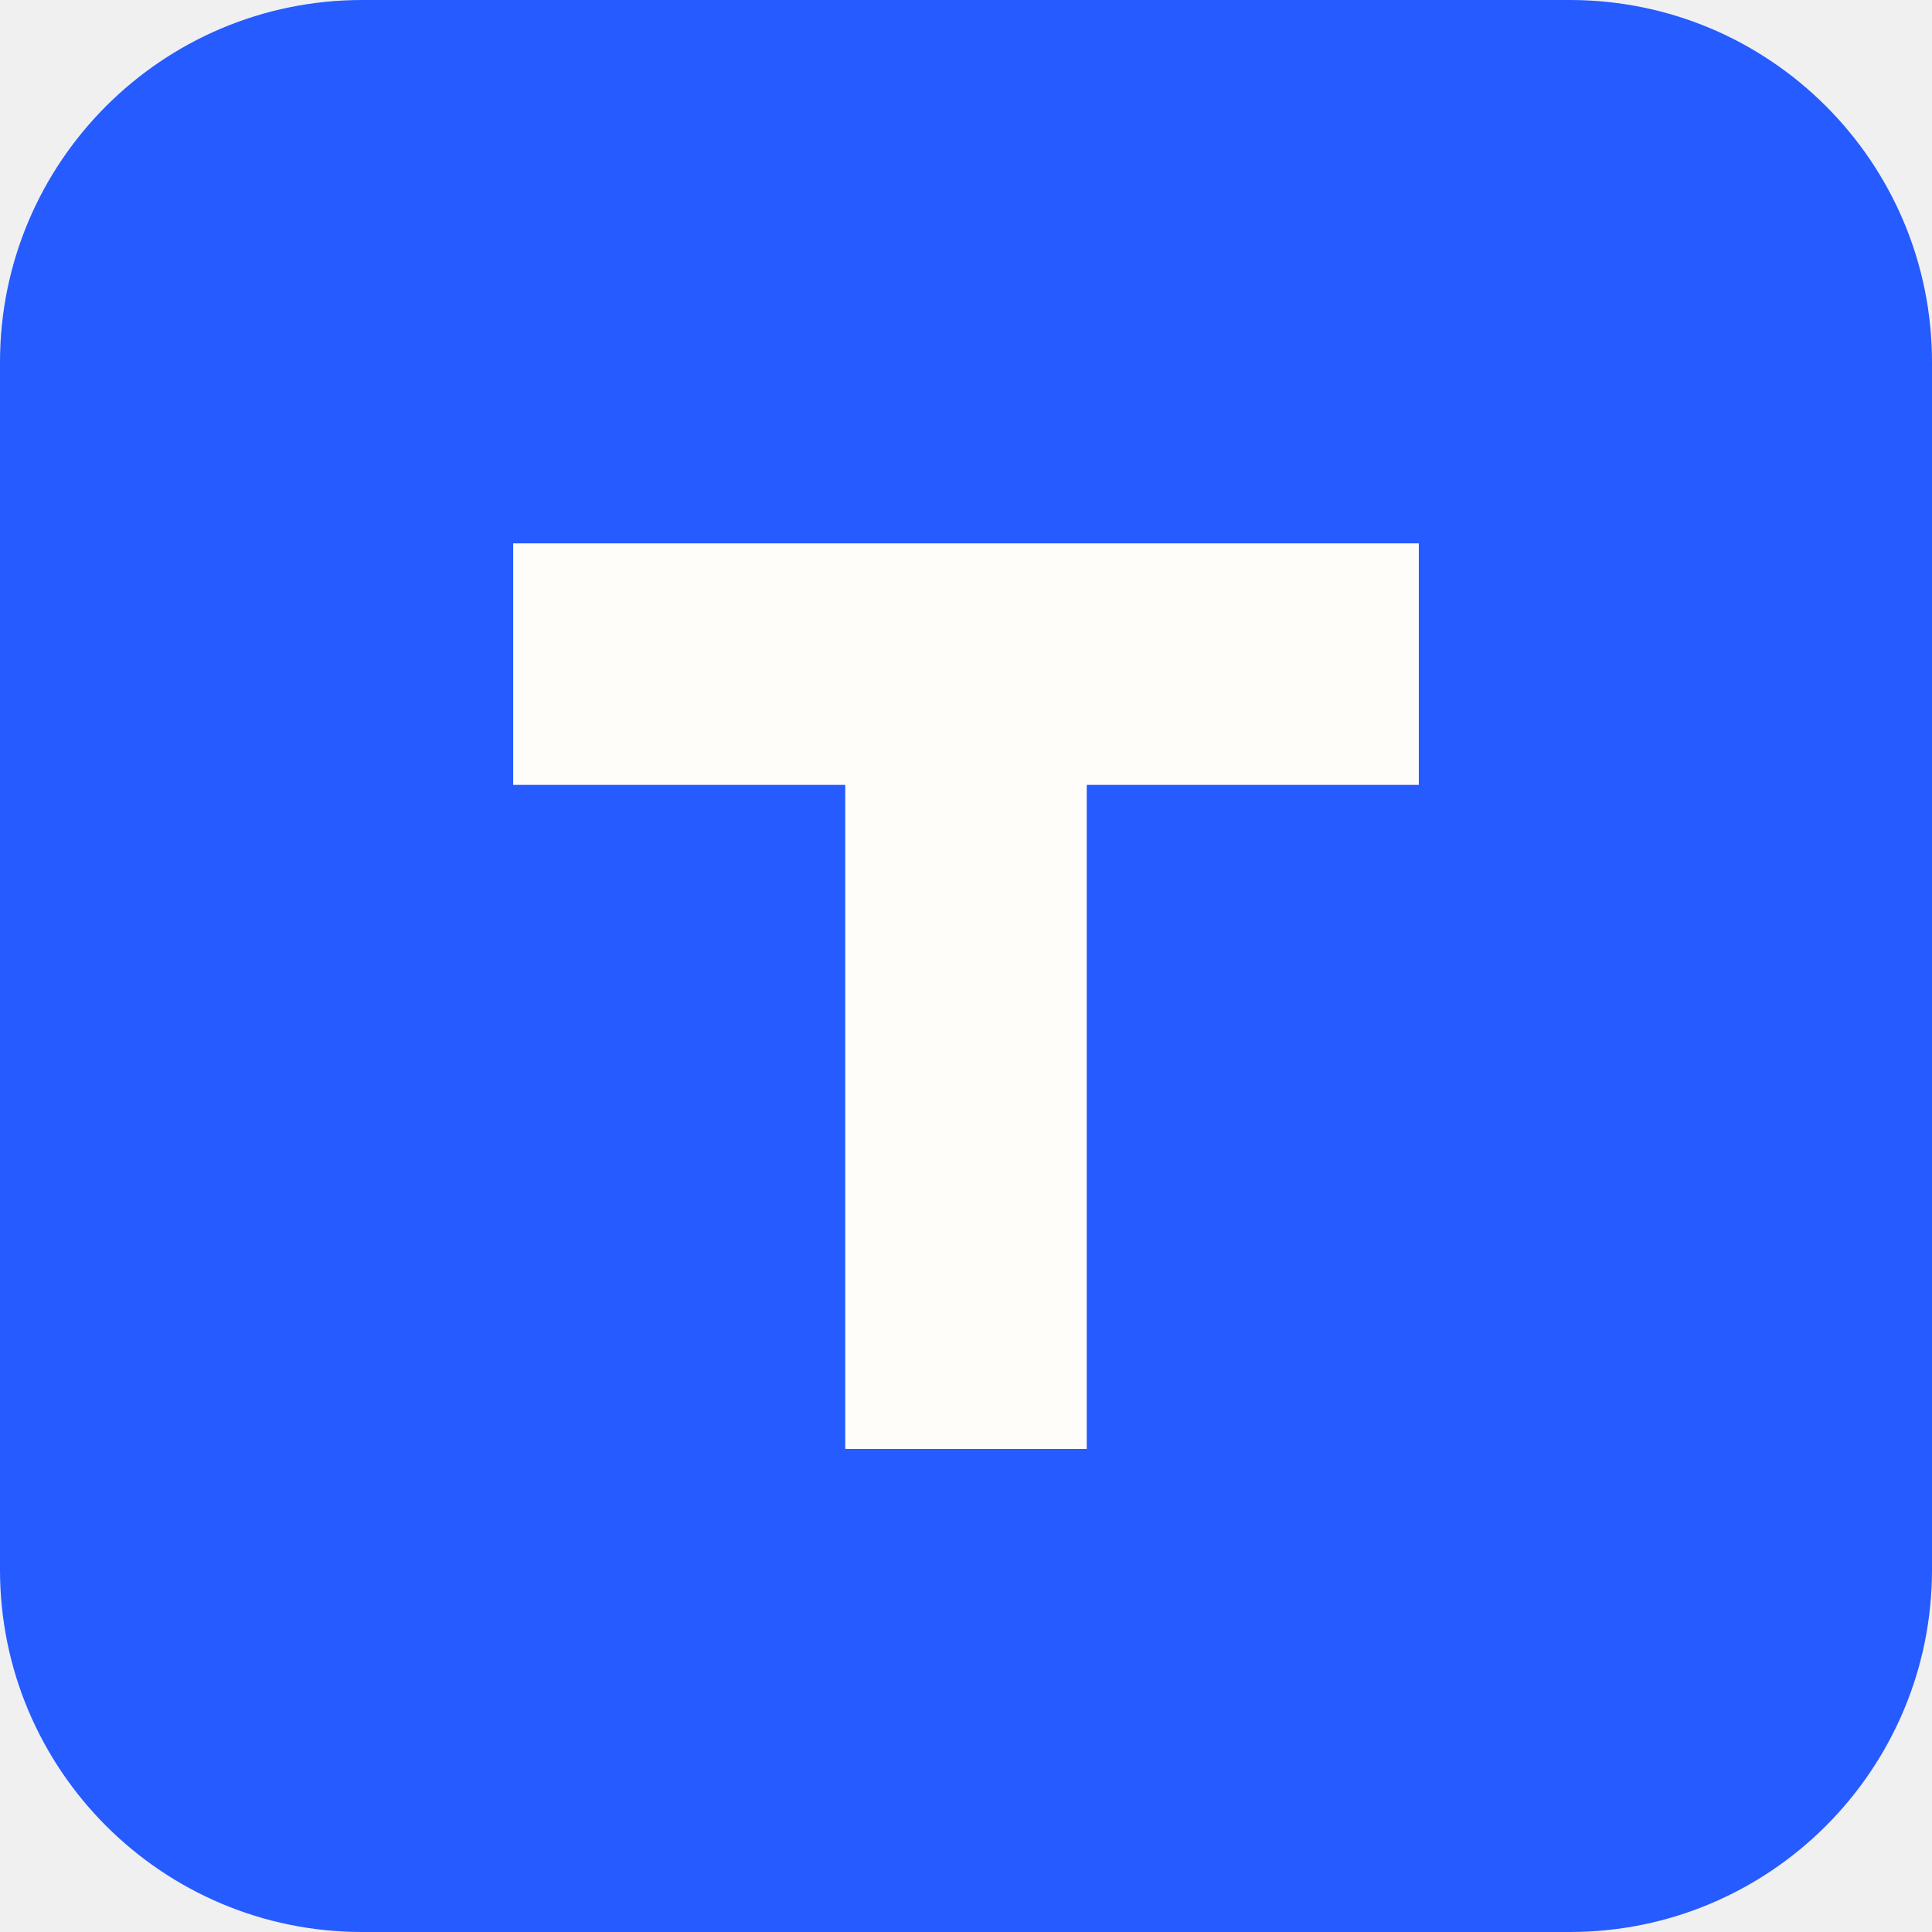
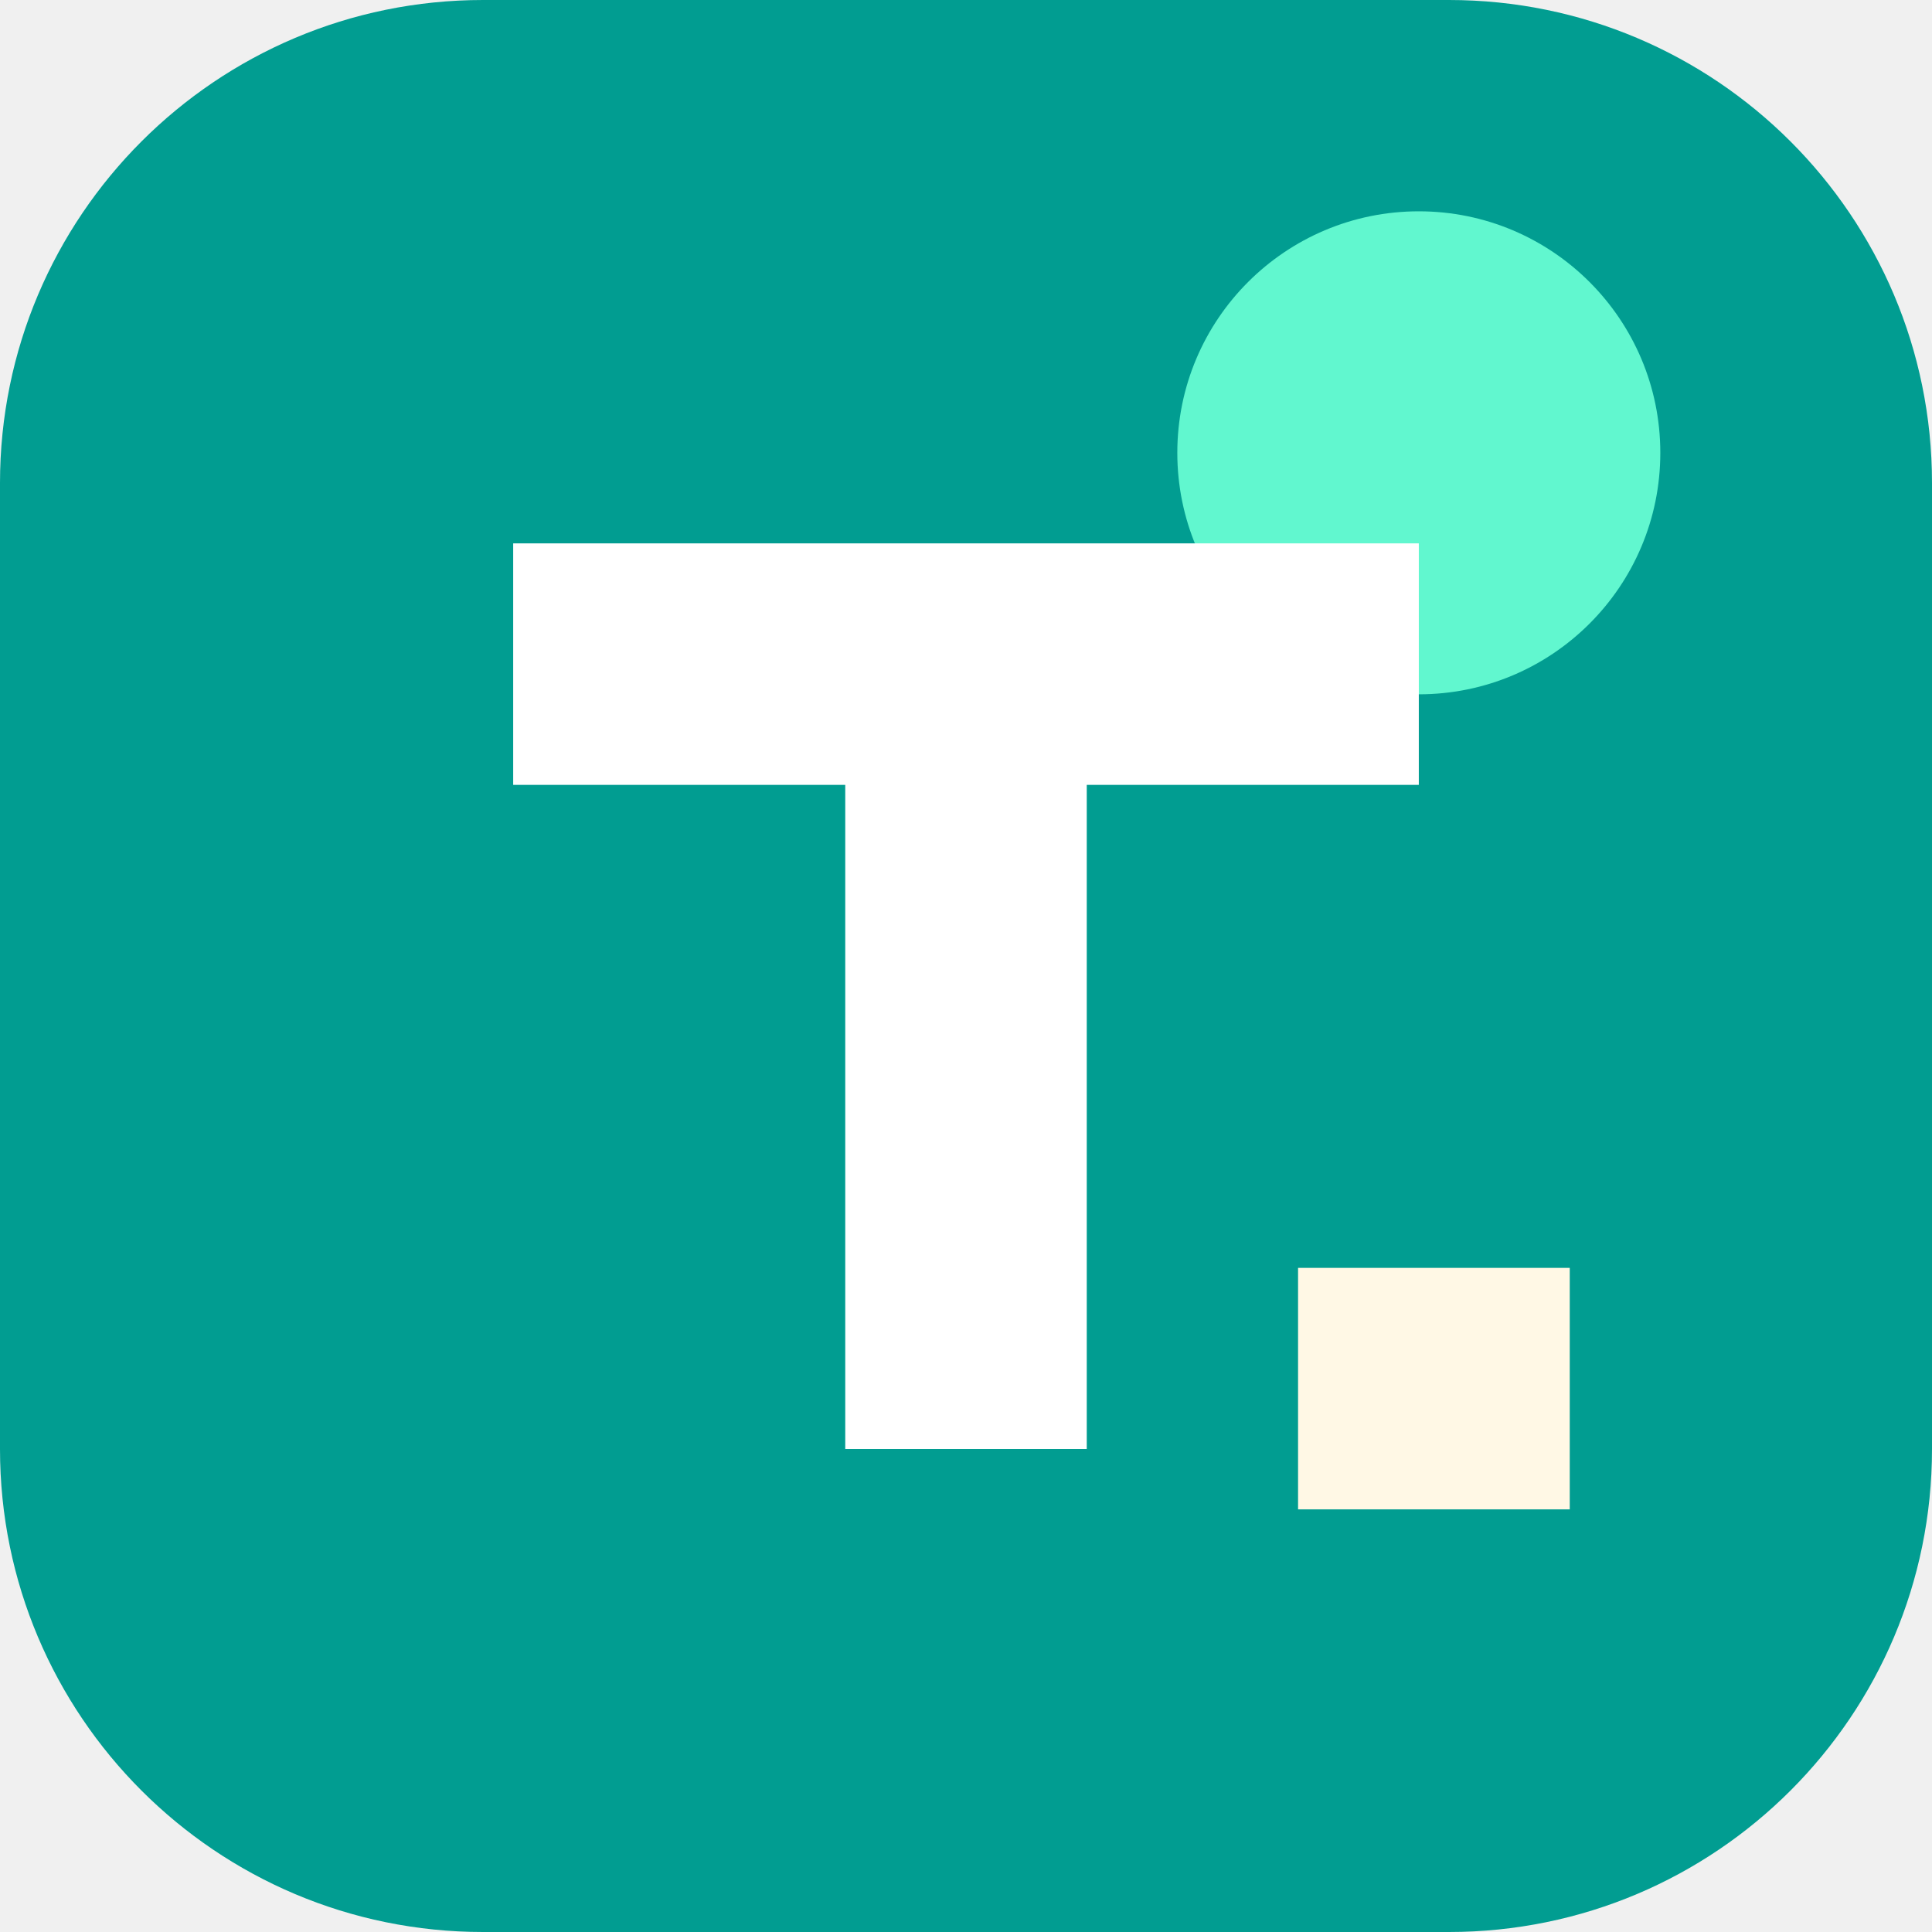
<svg xmlns="http://www.w3.org/2000/svg" viewBox="0 0 64 64">
-   <rect width="64" height="64" rx="12" fill="#255bff" />
-   <path d="M17 18h30v8H36v22h-8V26H17z" fill="#fffdfa" />
+   <rect width="64" height="64" rx="16" fill="#019d91" />
+   <circle cx="47" cy="15" r="8" fill="#61f7cf" />
+   <path d="M17 18h30v8H36v22h-8V26H17z" fill="#ffffff" />
+   <path d="M43 42h9v8h-9z" fill="#fff8e5" />
</svg>
